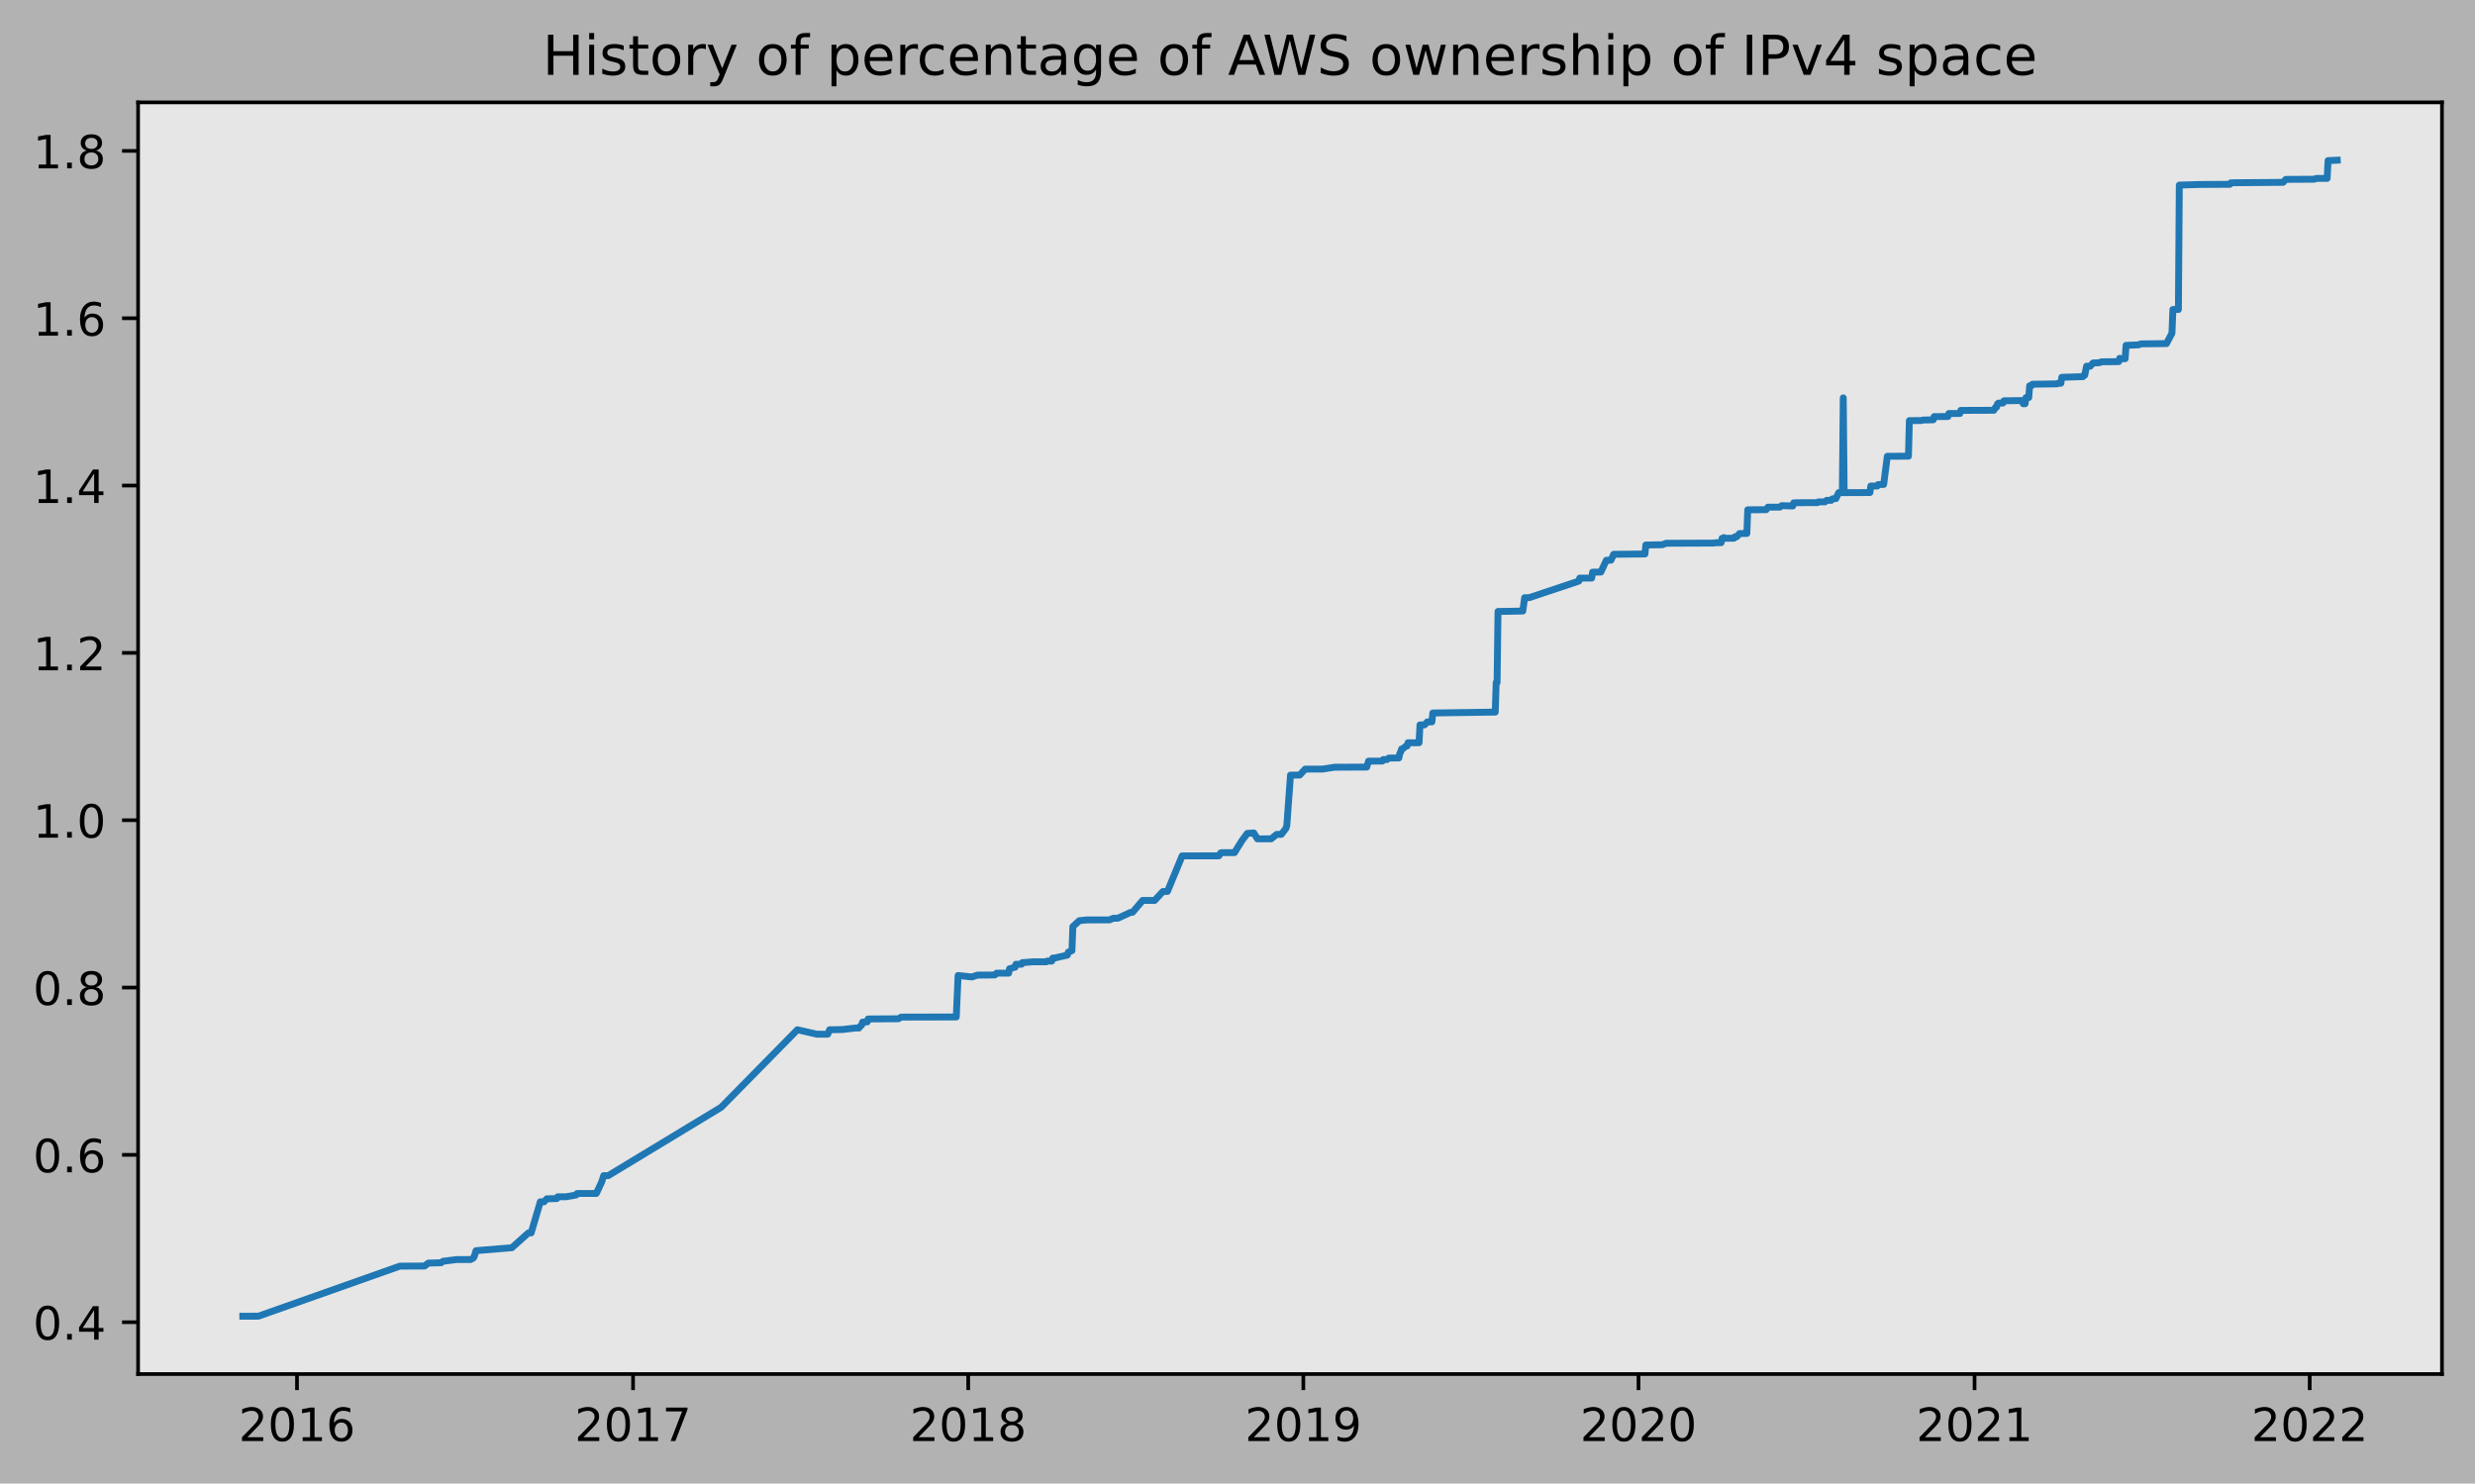
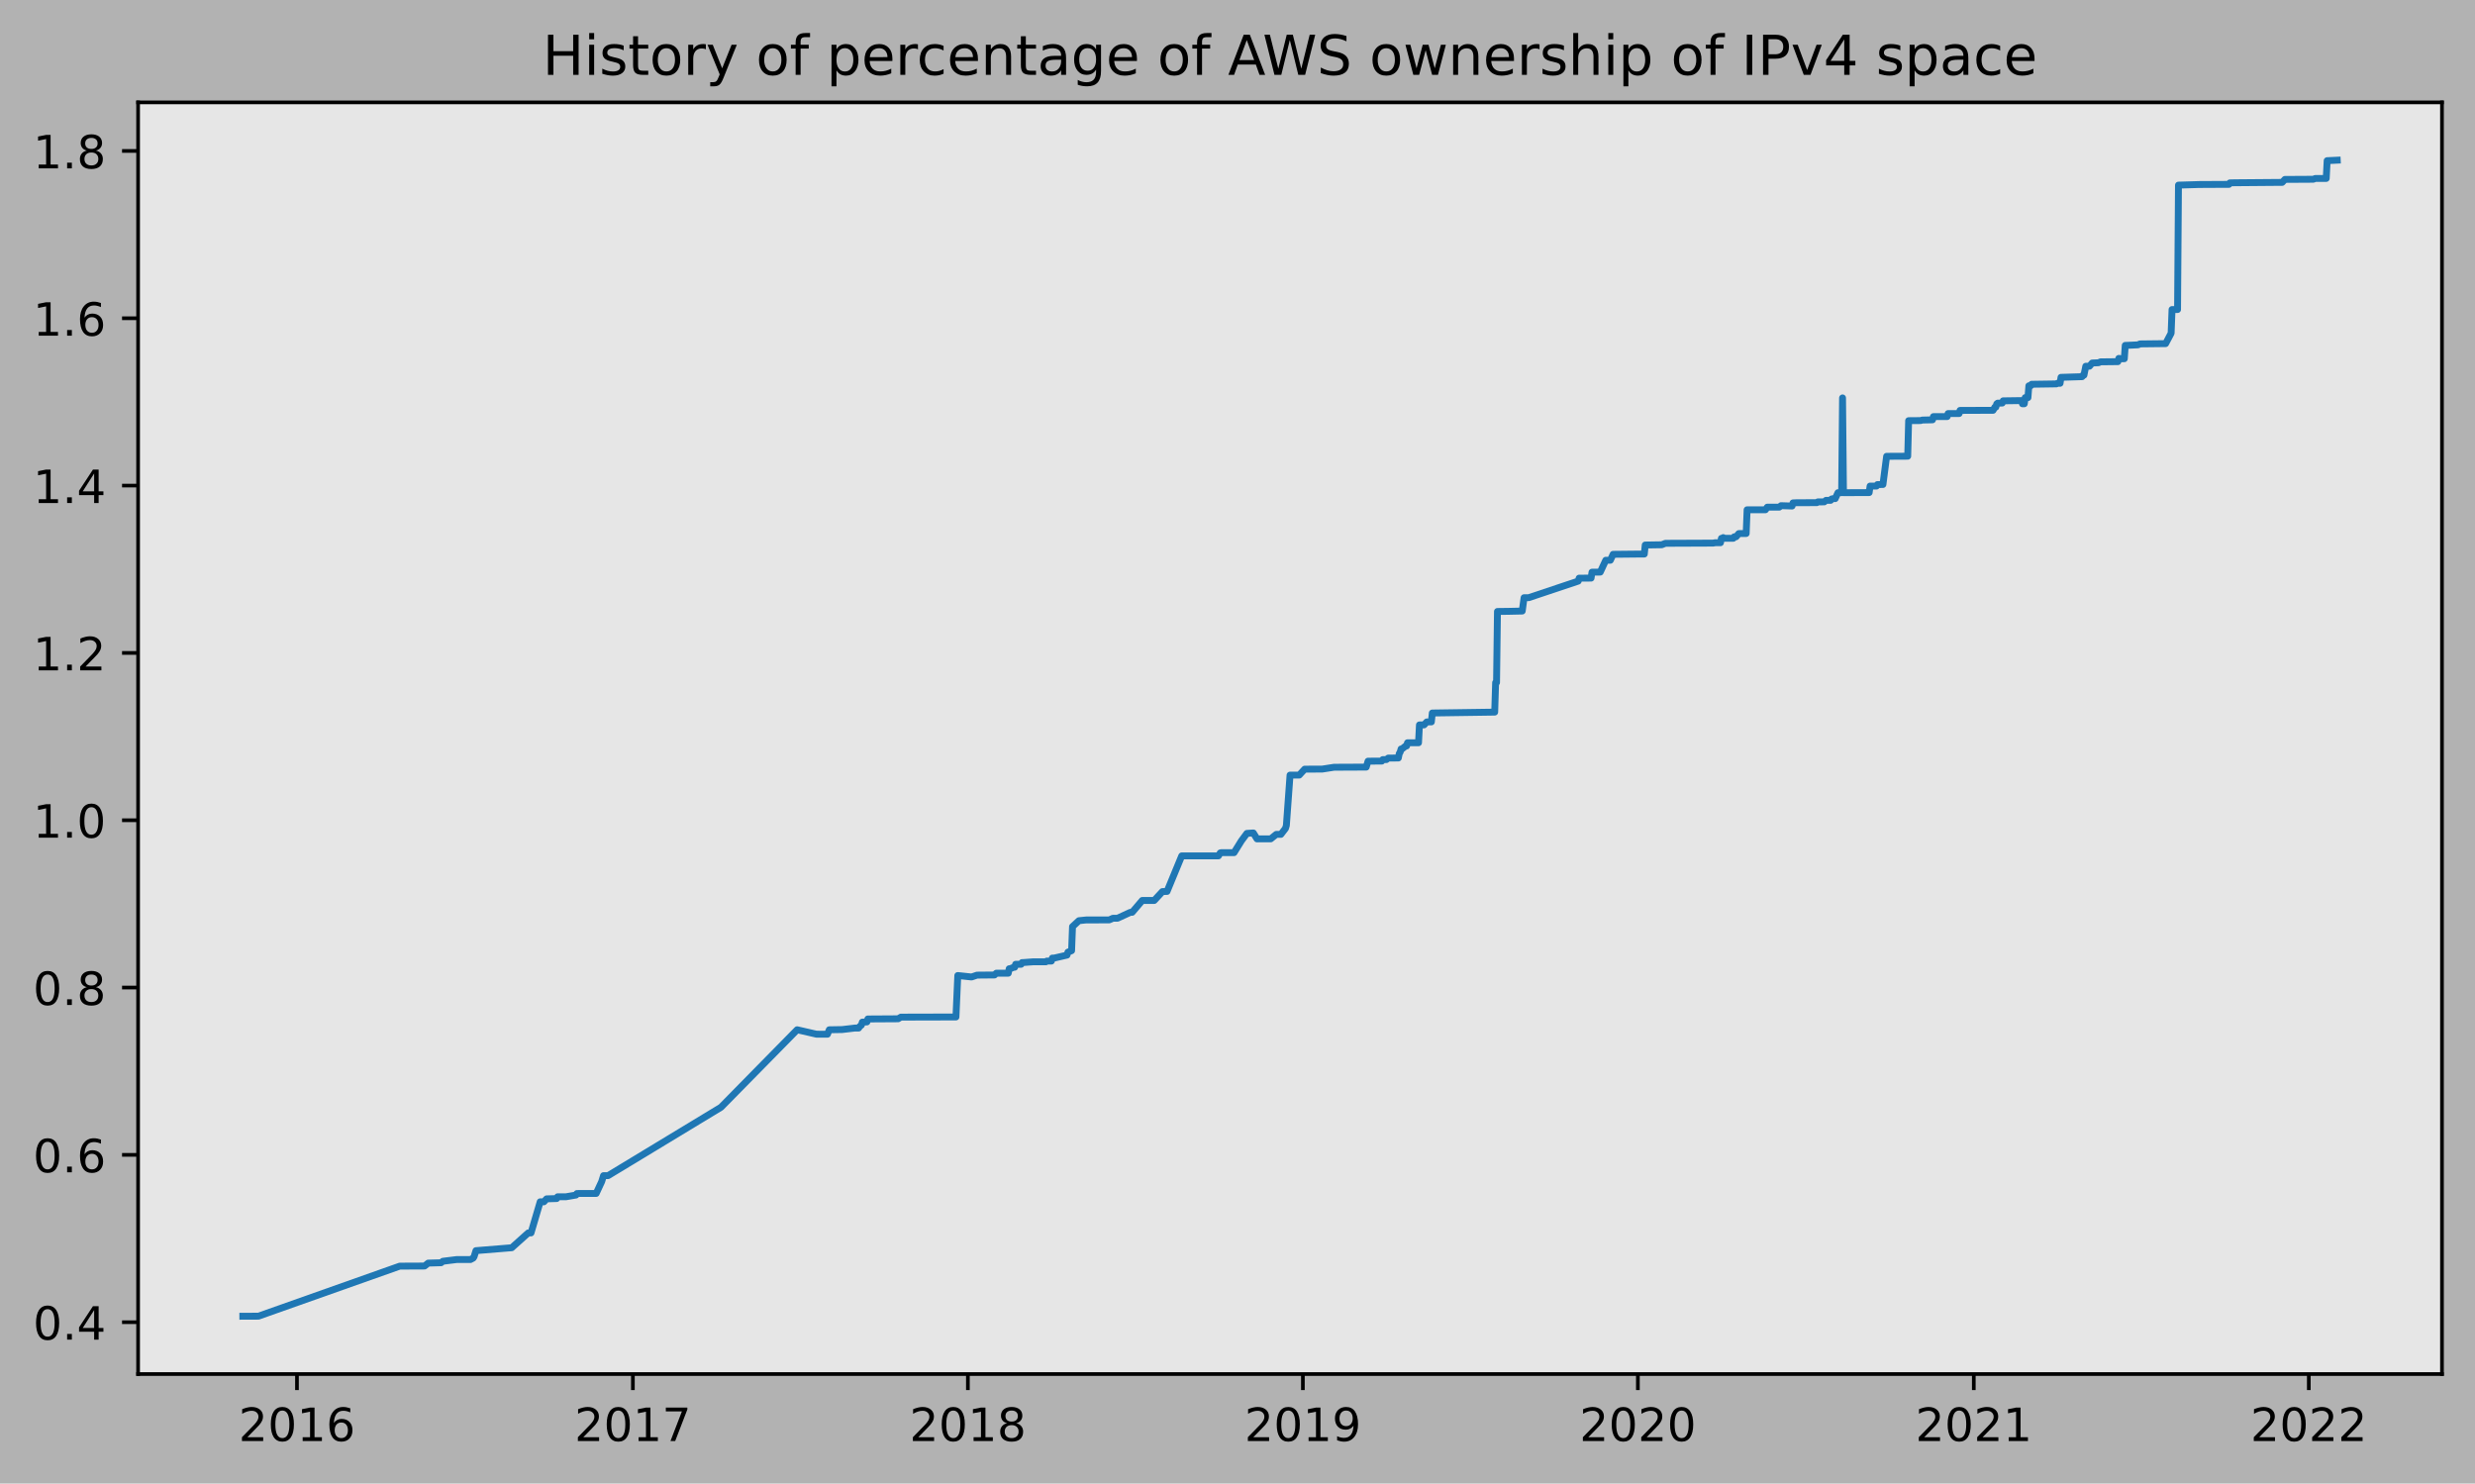
<svg xmlns="http://www.w3.org/2000/svg" xmlns:xlink="http://www.w3.org/1999/xlink" height="323.396pt" version="1.1" viewBox="0 0 539.503 323.396" width="539.503pt">
  <defs>
    <style type="text/css">
*{stroke-linecap:butt;stroke-linejoin:round;}
  </style>
  </defs>
  <g id="figure_1">
    <g id="patch_1">
      <path d="M 0 323.396  L 539.503 323.396  L 539.503 0  L 0 0  z " style="fill:#b2b2b2;" />
    </g>
    <g id="axes_1">
      <g id="patch_2">
        <path d="M 30.103 299.518  L 532.303 299.518  L 532.303 22.318  L 30.103 22.318  z " style="fill:#e6e6e6;" />
      </g>
      <g id="matplotlib.axis_1">
        <g id="xtick_1">
          <g id="line2d_1">
            <defs>
-               <path d="M 0 0  L 0 3.5  " id="m66c216193b" style="stroke:#000000;stroke-width:0.8;" />
-             </defs>
-             <g>
-               <use style="stroke:#000000;stroke-width:0.8;" x="64.739" xlink:href="#m66c216193b" y="299.518" />
+               <path d="M 0 0  L 0 3.5  " id="mc3b7ae9452" style="stroke:#000000;stroke-width:0.8;" />
+             </defs>
+             <g>
+               <use style="stroke:#000000;stroke-width:0.8;" x="64.734" xlink:href="#mc3b7ae9452" y="299.518" />
            </g>
          </g>
          <g id="text_1">
            <defs>
              <path d="M 19.188 8.297  L 53.609 8.297  L 53.609 0  L 7.328 0  L 7.328 8.297  Q 12.938 14.109 22.625 23.891  Q 32.328 33.688 34.812 36.531  Q 39.547 41.844 41.422 45.531  Q 43.312 49.219 43.312 52.781  Q 43.312 58.594 39.234 62.25  Q 35.156 65.922 28.609 65.922  Q 23.969 65.922 18.812 64.312  Q 13.672 62.703 7.812 59.422  L 7.812 69.391  Q 13.766 71.781 18.938 73  Q 24.125 74.219 28.422 74.219  Q 39.75 74.219 46.484 68.547  Q 53.219 62.891 53.219 53.422  Q 53.219 48.922 51.531 44.891  Q 49.859 40.875 45.406 35.406  Q 44.188 33.984 37.641 27.219  Q 31.109 20.453 19.188 8.297  z " id="DejaVuSans-50" />
              <path d="M 31.781 66.406  Q 24.172 66.406 20.328 58.906  Q 16.5 51.422 16.5 36.375  Q 16.5 21.391 20.328 13.891  Q 24.172 6.391 31.781 6.391  Q 39.453 6.391 43.281 13.891  Q 47.125 21.391 47.125 36.375  Q 47.125 51.422 43.281 58.906  Q 39.453 66.406 31.781 66.406  z M 31.781 74.219  Q 44.047 74.219 50.516 64.516  Q 56.984 54.828 56.984 36.375  Q 56.984 17.969 50.516 8.266  Q 44.047 -1.422 31.781 -1.422  Q 19.531 -1.422 13.062 8.266  Q 6.594 17.969 6.594 36.375  Q 6.594 54.828 13.062 64.516  Q 19.531 74.219 31.781 74.219  z " id="DejaVuSans-48" />
              <path d="M 12.406 8.297  L 28.516 8.297  L 28.516 63.922  L 10.984 60.406  L 10.984 69.391  L 28.422 72.906  L 38.281 72.906  L 38.281 8.297  L 54.391 8.297  L 54.391 0  L 12.406 0  z " id="DejaVuSans-49" />
              <path d="M 33.016 40.375  Q 26.375 40.375 22.484 35.828  Q 18.609 31.297 18.609 23.391  Q 18.609 15.531 22.484 10.953  Q 26.375 6.391 33.016 6.391  Q 39.656 6.391 43.531 10.953  Q 47.406 15.531 47.406 23.391  Q 47.406 31.297 43.531 35.828  Q 39.656 40.375 33.016 40.375  z M 52.594 71.297  L 52.594 62.312  Q 48.875 64.062 45.094 64.984  Q 41.312 65.922 37.594 65.922  Q 27.828 65.922 22.672 59.328  Q 17.531 52.734 16.797 39.406  Q 19.672 43.656 24.016 45.922  Q 28.375 48.188 33.594 48.188  Q 44.578 48.188 50.953 41.516  Q 57.328 34.859 57.328 23.391  Q 57.328 12.156 50.688 5.359  Q 44.047 -1.422 33.016 -1.422  Q 20.359 -1.422 13.672 8.266  Q 6.984 17.969 6.984 36.375  Q 6.984 53.656 15.188 63.938  Q 23.391 74.219 37.203 74.219  Q 40.922 74.219 44.703 73.484  Q 48.484 72.75 52.594 71.297  z " id="DejaVuSans-54" />
            </defs>
-             <g transform="translate(52.01433 314.1166)scale(0.1 -0.1)">
+             <g transform="translate(52.00916 314.1166)scale(0.1 -0.1)">
              <use xlink:href="#DejaVuSans-50" />
              <use x="63.623" xlink:href="#DejaVuSans-48" />
              <use x="127.246" xlink:href="#DejaVuSans-49" />
              <use x="190.869" xlink:href="#DejaVuSans-54" />
            </g>
          </g>
        </g>
        <g id="xtick_2">
          <g id="line2d_2">
            <g>
-               <use style="stroke:#000000;stroke-width:0.8;" x="137.995" xlink:href="#m66c216193b" y="299.518" />
+               <use style="stroke:#000000;stroke-width:0.8;" x="137.957" xlink:href="#mc3b7ae9452" y="299.518" />
            </g>
          </g>
          <g id="text_2">
            <defs>
              <path d="M 8.203 72.906  L 55.078 72.906  L 55.078 68.703  L 28.609 0  L 18.312 0  L 43.219 64.594  L 8.203 64.594  z " id="DejaVuSans-55" />
            </defs>
-             <g transform="translate(125.2698 314.1166)scale(0.1 -0.1)">
+             <g transform="translate(125.2325 314.1166)scale(0.1 -0.1)">
              <use xlink:href="#DejaVuSans-50" />
              <use x="63.623" xlink:href="#DejaVuSans-48" />
              <use x="127.246" xlink:href="#DejaVuSans-49" />
              <use x="190.869" xlink:href="#DejaVuSans-55" />
            </g>
          </g>
        </g>
        <g id="xtick_3">
          <g id="line2d_3">
            <g>
-               <use style="stroke:#000000;stroke-width:0.8;" x="211.05" xlink:href="#m66c216193b" y="299.518" />
+               <use style="stroke:#000000;stroke-width:0.8;" x="210.981" xlink:href="#mc3b7ae9452" y="299.518" />
            </g>
          </g>
          <g id="text_3">
            <defs>
              <path d="M 31.781 34.625  Q 24.75 34.625 20.719 30.859  Q 16.703 27.094 16.703 20.516  Q 16.703 13.922 20.719 10.156  Q 24.75 6.391 31.781 6.391  Q 38.812 6.391 42.859 10.172  Q 46.922 13.969 46.922 20.516  Q 46.922 27.094 42.891 30.859  Q 38.875 34.625 31.781 34.625  z M 21.922 38.812  Q 15.578 40.375 12.031 44.719  Q 8.5 49.078 8.5 55.328  Q 8.5 64.062 14.719 69.141  Q 20.953 74.219 31.781 74.219  Q 42.672 74.219 48.875 69.141  Q 55.078 64.062 55.078 55.328  Q 55.078 49.078 51.531 44.719  Q 48 40.375 41.703 38.812  Q 48.828 37.156 52.797 32.312  Q 56.781 27.484 56.781 20.516  Q 56.781 9.906 50.312 4.234  Q 43.844 -1.422 31.781 -1.422  Q 19.734 -1.422 13.25 4.234  Q 6.781 9.906 6.781 20.516  Q 6.781 27.484 10.781 32.312  Q 14.797 37.156 21.922 38.812  z M 18.312 54.391  Q 18.312 48.734 21.844 45.562  Q 25.391 42.391 31.781 42.391  Q 38.141 42.391 41.719 45.562  Q 45.312 48.734 45.312 54.391  Q 45.312 60.062 41.719 63.234  Q 38.141 66.406 31.781 66.406  Q 25.391 66.406 21.844 63.234  Q 18.312 60.062 18.312 54.391  z " id="DejaVuSans-56" />
            </defs>
-             <g transform="translate(198.325 314.1166)scale(0.1 -0.1)">
+             <g transform="translate(198.2558 314.1166)scale(0.1 -0.1)">
              <use xlink:href="#DejaVuSans-50" />
              <use x="63.623" xlink:href="#DejaVuSans-48" />
              <use x="127.246" xlink:href="#DejaVuSans-49" />
              <use x="190.869" xlink:href="#DejaVuSans-56" />
            </g>
          </g>
        </g>
        <g id="xtick_4">
          <g id="line2d_4">
            <g>
-               <use style="stroke:#000000;stroke-width:0.8;" x="284.105" xlink:href="#m66c216193b" y="299.518" />
+               <use style="stroke:#000000;stroke-width:0.8;" x="284.004" xlink:href="#mc3b7ae9452" y="299.518" />
            </g>
          </g>
          <g id="text_4">
            <defs>
              <path d="M 10.984 1.516  L 10.984 10.5  Q 14.703 8.734 18.5 7.812  Q 22.312 6.891 25.984 6.891  Q 35.75 6.891 40.891 13.453  Q 46.047 20.016 46.781 33.406  Q 43.953 29.203 39.594 26.953  Q 35.25 24.703 29.984 24.703  Q 19.047 24.703 12.672 31.312  Q 6.297 37.938 6.297 49.422  Q 6.297 60.641 12.938 67.422  Q 19.578 74.219 30.609 74.219  Q 43.266 74.219 49.922 64.516  Q 56.594 54.828 56.594 36.375  Q 56.594 19.141 48.406 8.859  Q 40.234 -1.422 26.422 -1.422  Q 22.703 -1.422 18.891 -0.688  Q 15.094 0.047 10.984 1.516  z M 30.609 32.422  Q 37.25 32.422 41.125 36.953  Q 45.016 41.5 45.016 49.422  Q 45.016 57.281 41.125 61.844  Q 37.25 66.406 30.609 66.406  Q 23.969 66.406 20.094 61.844  Q 16.219 57.281 16.219 49.422  Q 16.219 41.5 20.094 36.953  Q 23.969 32.422 30.609 32.422  z " id="DejaVuSans-57" />
            </defs>
-             <g transform="translate(271.3803 314.1166)scale(0.1 -0.1)">
+             <g transform="translate(271.279 314.1166)scale(0.1 -0.1)">
              <use xlink:href="#DejaVuSans-50" />
              <use x="63.623" xlink:href="#DejaVuSans-48" />
              <use x="127.246" xlink:href="#DejaVuSans-49" />
              <use x="190.869" xlink:href="#DejaVuSans-57" />
            </g>
          </g>
        </g>
        <g id="xtick_5">
          <g id="line2d_5">
            <g>
-               <use style="stroke:#000000;stroke-width:0.8;" x="357.161" xlink:href="#m66c216193b" y="299.518" />
+               <use style="stroke:#000000;stroke-width:0.8;" x="357.027" xlink:href="#mc3b7ae9452" y="299.518" />
            </g>
          </g>
          <g id="text_5">
-             <g transform="translate(344.4356 314.1166)scale(0.1 -0.1)">
+             <g transform="translate(344.3023 314.1166)scale(0.1 -0.1)">
              <use xlink:href="#DejaVuSans-50" />
              <use x="63.623" xlink:href="#DejaVuSans-48" />
              <use x="127.246" xlink:href="#DejaVuSans-50" />
              <use x="190.869" xlink:href="#DejaVuSans-48" />
            </g>
          </g>
        </g>
        <g id="xtick_6">
          <g id="line2d_6">
            <g>
-               <use style="stroke:#000000;stroke-width:0.8;" x="430.416" xlink:href="#m66c216193b" y="299.518" />
+               <use style="stroke:#000000;stroke-width:0.8;" x="430.251" xlink:href="#mc3b7ae9452" y="299.518" />
            </g>
          </g>
          <g id="text_6">
-             <g transform="translate(417.691 314.1166)scale(0.1 -0.1)">
+             <g transform="translate(417.5256 314.1166)scale(0.1 -0.1)">
              <use xlink:href="#DejaVuSans-50" />
              <use x="63.623" xlink:href="#DejaVuSans-48" />
              <use x="127.246" xlink:href="#DejaVuSans-50" />
              <use x="190.869" xlink:href="#DejaVuSans-49" />
            </g>
          </g>
        </g>
        <g id="xtick_7">
          <g id="line2d_7">
            <g>
-               <use style="stroke:#000000;stroke-width:0.8;" x="503.471" xlink:href="#m66c216193b" y="299.518" />
+               <use style="stroke:#000000;stroke-width:0.8;" x="503.274" xlink:href="#mc3b7ae9452" y="299.518" />
            </g>
          </g>
          <g id="text_7">
-             <g transform="translate(490.7463 314.1166)scale(0.1 -0.1)">
+             <g transform="translate(490.5489 314.1166)scale(0.1 -0.1)">
              <use xlink:href="#DejaVuSans-50" />
              <use x="63.623" xlink:href="#DejaVuSans-48" />
              <use x="127.246" xlink:href="#DejaVuSans-50" />
              <use x="190.869" xlink:href="#DejaVuSans-50" />
            </g>
          </g>
        </g>
      </g>
      <g id="matplotlib.axis_2">
        <g id="ytick_1">
          <g id="line2d_8">
            <defs>
-               <path d="M 0 0  L -3.5 0  " id="mbc44aa0310" style="stroke:#000000;stroke-width:0.8;" />
-             </defs>
-             <g>
-               <use style="stroke:#000000;stroke-width:0.8;" x="30.103" xlink:href="#mbc44aa0310" y="288.216" />
+               <path d="M 0 0  L -3.5 0  " id="m6229fcfd93" style="stroke:#000000;stroke-width:0.8;" />
+             </defs>
+             <g>
+               <use style="stroke:#000000;stroke-width:0.8;" x="30.103" xlink:href="#m6229fcfd93" y="288.216" />
            </g>
          </g>
          <g id="text_8">
            <defs>
              <path d="M 10.688 12.406  L 21 12.406  L 21 0  L 10.688 0  z " id="DejaVuSans-46" />
              <path d="M 37.797 64.312  L 12.891 25.391  L 37.797 25.391  z M 35.203 72.906  L 47.609 72.906  L 47.609 25.391  L 58.016 25.391  L 58.016 17.188  L 47.609 17.188  L 47.609 0  L 37.797 0  L 37.797 17.188  L 4.891 17.188  L 4.891 26.703  z " id="DejaVuSans-52" />
            </defs>
-             <g transform="translate(7.2 292.0154)scale(0.1 -0.1)">
+             <g transform="translate(7.2 292.0153)scale(0.1 -0.1)">
              <use xlink:href="#DejaVuSans-48" />
              <use x="63.623" xlink:href="#DejaVuSans-46" />
              <use x="95.41" xlink:href="#DejaVuSans-52" />
            </g>
          </g>
        </g>
        <g id="ytick_2">
          <g id="line2d_9">
            <g>
-               <use style="stroke:#000000;stroke-width:0.8;" x="30.103" xlink:href="#mbc44aa0310" y="251.742" />
+               <use style="stroke:#000000;stroke-width:0.8;" x="30.103" xlink:href="#m6229fcfd93" y="251.743" />
            </g>
          </g>
          <g id="text_9">
-             <g transform="translate(7.2 255.5408)scale(0.1 -0.1)">
+             <g transform="translate(7.2 255.5421)scale(0.1 -0.1)">
              <use xlink:href="#DejaVuSans-48" />
              <use x="63.623" xlink:href="#DejaVuSans-46" />
              <use x="95.41" xlink:href="#DejaVuSans-54" />
            </g>
          </g>
        </g>
        <g id="ytick_3">
          <g id="line2d_10">
            <g>
-               <use style="stroke:#000000;stroke-width:0.8;" x="30.103" xlink:href="#mbc44aa0310" y="215.267" />
+               <use style="stroke:#000000;stroke-width:0.8;" x="30.103" xlink:href="#m6229fcfd93" y="215.27" />
            </g>
          </g>
          <g id="text_10">
-             <g transform="translate(7.2 219.0663)scale(0.1 -0.1)">
+             <g transform="translate(7.2 219.0688)scale(0.1 -0.1)">
              <use xlink:href="#DejaVuSans-48" />
              <use x="63.623" xlink:href="#DejaVuSans-46" />
              <use x="95.41" xlink:href="#DejaVuSans-56" />
            </g>
          </g>
        </g>
        <g id="ytick_4">
          <g id="line2d_11">
            <g>
-               <use style="stroke:#000000;stroke-width:0.8;" x="30.103" xlink:href="#mbc44aa0310" y="178.792" />
+               <use style="stroke:#000000;stroke-width:0.8;" x="30.103" xlink:href="#m6229fcfd93" y="178.796" />
            </g>
          </g>
          <g id="text_11">
-             <g transform="translate(7.2 182.5917)scale(0.1 -0.1)">
+             <g transform="translate(7.2 182.5955)scale(0.1 -0.1)">
              <use xlink:href="#DejaVuSans-49" />
              <use x="63.623" xlink:href="#DejaVuSans-46" />
              <use x="95.41" xlink:href="#DejaVuSans-48" />
            </g>
          </g>
        </g>
        <g id="ytick_5">
          <g id="line2d_12">
            <g>
-               <use style="stroke:#000000;stroke-width:0.8;" x="30.103" xlink:href="#mbc44aa0310" y="142.318" />
+               <use style="stroke:#000000;stroke-width:0.8;" x="30.103" xlink:href="#m6229fcfd93" y="142.323" />
            </g>
          </g>
          <g id="text_12">
-             <g transform="translate(7.2 146.1171)scale(0.1 -0.1)">
+             <g transform="translate(7.2 146.1222)scale(0.1 -0.1)">
              <use xlink:href="#DejaVuSans-49" />
              <use x="63.623" xlink:href="#DejaVuSans-46" />
              <use x="95.41" xlink:href="#DejaVuSans-50" />
            </g>
          </g>
        </g>
        <g id="ytick_6">
          <g id="line2d_13">
            <g>
-               <use style="stroke:#000000;stroke-width:0.8;" x="30.103" xlink:href="#mbc44aa0310" y="105.843" />
+               <use style="stroke:#000000;stroke-width:0.8;" x="30.103" xlink:href="#m6229fcfd93" y="105.85" />
            </g>
          </g>
          <g id="text_13">
-             <g transform="translate(7.2 109.6425)scale(0.1 -0.1)">
+             <g transform="translate(7.2 109.6489)scale(0.1 -0.1)">
              <use xlink:href="#DejaVuSans-49" />
              <use x="63.623" xlink:href="#DejaVuSans-46" />
              <use x="95.41" xlink:href="#DejaVuSans-52" />
            </g>
          </g>
        </g>
        <g id="ytick_7">
          <g id="line2d_14">
            <g>
-               <use style="stroke:#000000;stroke-width:0.8;" x="30.103" xlink:href="#mbc44aa0310" y="69.369" />
+               <use style="stroke:#000000;stroke-width:0.8;" x="30.103" xlink:href="#m6229fcfd93" y="69.376" />
            </g>
          </g>
          <g id="text_14">
-             <g transform="translate(7.2 73.16797)scale(0.1 -0.1)">
+             <g transform="translate(7.2 73.17559)scale(0.1 -0.1)">
              <use xlink:href="#DejaVuSans-49" />
              <use x="63.623" xlink:href="#DejaVuSans-46" />
              <use x="95.41" xlink:href="#DejaVuSans-54" />
            </g>
          </g>
        </g>
        <g id="ytick_8">
          <g id="line2d_15">
            <g>
-               <use style="stroke:#000000;stroke-width:0.8;" x="30.103" xlink:href="#mbc44aa0310" y="32.894" />
+               <use style="stroke:#000000;stroke-width:0.8;" x="30.103" xlink:href="#m6229fcfd93" y="32.903" />
            </g>
          </g>
          <g id="text_15">
-             <g transform="translate(7.2 36.6934)scale(0.1 -0.1)">
+             <g transform="translate(7.2 36.7023)scale(0.1 -0.1)">
              <use xlink:href="#DejaVuSans-49" />
              <use x="63.623" xlink:href="#DejaVuSans-46" />
              <use x="95.41" xlink:href="#DejaVuSans-56" />
            </g>
          </g>
        </g>
      </g>
      <g id="line2d_16">
-         <path clip-path="url(#pf46c12e88c)" d="M 52.93 286.918  L 56.333 286.904  L 87.156 275.995  L 92.56 275.971  L 93.361 275.335  L 96.163 275.255  L 96.563 274.933  L 99.566 274.559  L 102.568 274.561  L 103.168 274.238  L 103.369 273.915  L 103.769 272.619  L 111.575 271.984  L 115.177 268.755  L 115.778 268.752  L 117.779 261.973  L 118.58 261.973  L 119.181 261.327  L 121.382 261.263  L 121.582 260.877  L 123.384 260.877  L 125.585 260.497  L 125.786 260.174  L 126.186 260.159  L 129.989 260.148  L 131.19 257.565  L 131.59 256.274  L 132.591 256.264  L 157.209 241.362  L 173.822 224.467  L 178.025 225.432  L 180.427 225.439  L 180.827 224.47  L 183.629 224.422  L 186.431 224.092  L 187.232 224.092  L 187.432 223.77  L 187.832 223.447  L 188.033 222.801  L 189.033 222.761  L 189.234 222.115  L 195.839 222.073  L 196.439 221.71  L 208.448 221.68  L 208.848 212.641  L 211.851 212.964  L 213.052 212.559  L 216.854 212.524  L 217.255 212.135  L 219.857 212.136  L 220.057 211.168  L 220.257 211.165  L 221.058 210.84  L 221.258 210.84  L 221.458 210.194  L 222.659 210.193  L 222.859 209.823  L 223.059 209.821  L 225.261 209.656  L 228.063 209.655  L 228.263 209.494  L 229.264 209.492  L 229.464 208.847  L 229.864 208.842  L 232.666 208.196  L 232.867 207.55  L 233.667 207.227  L 233.867 201.981  L 235.268 200.69  L 236.87 200.528  L 241.873 200.522  L 242.674 200.159  L 243.675 200.159  L 246.477 198.868  L 246.877 198.864  L 249.079 196.28  L 251.681 196.284  L 253.482 194.341  L 254.483 194.315  L 257.685 186.564  L 265.691 186.56  L 266.092 185.914  L 266.292 185.864  L 269.094 185.86  L 270.695 183.277  L 271.896 181.663  L 273.297 181.566  L 274.098 182.858  L 277.1 182.846  L 278.301 181.878  L 279.302 181.876  L 280.302 180.585  L 280.503 179.934  L 281.303 168.958  L 283.305 168.953  L 284.506 167.657  L 288.309 167.645  L 290.91 167.242  L 297.916 167.209  L 298.316 165.917  L 301.318 165.902  L 301.518 165.579  L 302.319 165.568  L 302.719 165.245  L 304.921 165.228  L 305.121 164.259  L 305.321 163.936  L 305.522 163.255  L 305.722 163.254  L 306.522 162.608  L 306.722 162.608  L 306.923 161.909  L 309.324 161.905  L 309.525 158.016  L 310.525 158.01  L 311.126 157.362  L 312.127 157.357  L 312.327 155.418  L 325.937 155.223  L 326.137 148.782  L 326.337 148.781  L 326.537 133.286  L 328.939 133.256  L 331.942 133.191  L 332.342 130.285  L 333.343 130.279  L 344.151 126.667  L 344.351 126.022  L 346.953 126.012  L 347.153 124.72  L 348.954 124.703  L 350.155 122.12  L 351.156 122.119  L 351.757 120.827  L 357.361 120.77  L 358.562 120.765  L 358.762 118.799  L 362.365 118.743  L 363.165 118.425  L 373.573 118.382  L 373.973 118.302  L 375.174 118.297  L 375.374 117.348  L 375.575 117.348  L 375.775 117.179  L 375.975 117.338  L 377.976 117.325  L 378.177 117.004  L 378.577 117.002  L 379.177 116.305  L 380.778 116.288  L 380.979 111.12  L 384.982 111.111  L 385.382 110.547  L 387.984 110.544  L 388.384 110.221  L 390.786 110.297  L 390.986 109.616  L 391.787 109.582  L 396.19 109.561  L 396.39 109.399  L 397.791 109.394  L 398.192 109.062  L 399.192 109.058  L 399.393 108.766  L 399.793 108.685  L 400.193 108.685  L 400.794 107.394  L 401.594 107.393  L 401.794 86.731  L 401.995 107.392  L 407.599 107.368  L 407.799 105.948  L 409.2 105.947  L 409.4 105.623  L 410.601 105.606  L 411.402 99.462  L 416.005 99.439  L 416.205 91.691  L 418.807 91.668  L 419.208 91.554  L 421.409 91.507  L 421.609 90.81  L 424.612 90.798  L 424.812 90.141  L 427.214 90.137  L 427.414 89.459  L 434.619 89.429  L 435.02 88.738  L 435.22 88.738  L 435.42 88.036  L 435.62 87.872  L 436.621 87.853  L 436.821 87.369  L 440.824 87.314  L 441.024 88.01  L 441.424 88.008  L 441.625 86.668  L 442.225 86.668  L 442.425 84.086  L 442.825 84.083  L 443.026 83.756  L 448.43 83.677  L 448.63 83.548  L 449.23 83.547  L 449.43 82.244  L 454.034 82.102  L 454.234 81.778  L 454.434 81.776  L 454.835 79.829  L 455.635 79.82  L 456.236 79.123  L 457.637 79.061  L 458.037 78.869  L 461.84 78.827  L 462.04 78.115  L 462.64 78.194  L 463.241 78.189  L 463.441 75.282  L 464.041 75.264  L 466.243 75.161  L 466.643 74.959  L 472.248 74.895  L 473.449 72.63  L 473.649 67.464  L 474.85 67.463  L 475.05 40.344  L 478.653 40.24  L 479.453 40.213  L 485.057 40.182  L 486.058 40.181  L 486.258 39.858  L 487.259 39.831  L 497.066 39.752  L 497.667 39.748  L 498.267 39.102  L 504.472 39.067  L 504.872 38.895  L 507.274 38.887  L 507.474 35.013  L 509.476 34.918  L 509.476 34.918  " style="fill:none;stroke:#1f77b4;stroke-linecap:square;stroke-width:1.5;" />
+         <path clip-path="url(#p4b7bdc7af1)" d="M 52.93 286.918  L 56.331 286.904  L 87.141 275.995  L 92.543 275.971  L 93.343 275.336  L 96.144 275.255  L 96.544 274.933  L 99.545 274.559  L 102.546 274.561  L 103.146 274.239  L 103.346 273.916  L 103.747 272.62  L 111.549 271.985  L 115.15 268.755  L 115.75 268.753  L 117.751 261.973  L 118.551 261.973  L 119.151 261.328  L 121.352 261.263  L 121.552 260.877  L 123.353 260.877  L 125.554 260.498  L 125.754 260.175  L 126.154 260.16  L 129.955 260.149  L 131.155 257.566  L 131.555 256.275  L 132.556 256.265  L 157.164 241.363  L 173.769 224.469  L 177.97 225.434  L 180.371 225.441  L 180.771 224.472  L 183.572 224.424  L 186.373 224.095  L 187.173 224.095  L 187.373 223.772  L 187.773 223.449  L 187.973 222.803  L 188.974 222.763  L 189.174 222.117  L 195.776 222.076  L 196.376 221.713  L 208.38 221.682  L 208.78 212.644  L 211.781 212.966  L 212.981 212.562  L 216.783 212.526  L 217.183 212.138  L 219.784 212.139  L 219.984 211.17  L 220.184 211.168  L 220.984 210.843  L 221.184 210.842  L 221.384 210.197  L 222.584 210.196  L 222.785 209.826  L 222.985 209.824  L 225.185 209.659  L 227.986 209.658  L 228.186 209.496  L 229.187 209.495  L 229.387 208.849  L 229.787 208.844  L 232.588 208.198  L 232.788 207.553  L 233.588 207.23  L 233.788 201.984  L 235.188 200.693  L 236.789 200.531  L 241.791 200.525  L 242.591 200.162  L 243.591 200.162  L 246.392 198.871  L 246.792 198.867  L 248.993 196.283  L 251.594 196.287  L 253.394 194.345  L 254.395 194.318  L 257.596 186.568  L 265.598 186.563  L 265.998 185.918  L 266.198 185.867  L 268.999 185.864  L 270.6 183.281  L 271.8 181.667  L 273.201 181.57  L 274.001 182.861  L 277.002 182.85  L 278.202 181.881  L 279.202 181.88  L 280.203 180.589  L 280.403 179.938  L 281.203 168.962  L 283.204 168.957  L 284.404 167.661  L 288.205 167.65  L 290.806 167.246  L 297.808 167.213  L 298.209 165.921  L 301.209 165.906  L 301.41 165.584  L 302.21 165.572  L 302.61 165.249  L 304.811 165.232  L 305.011 164.263  L 305.211 163.941  L 305.411 163.26  L 305.611 163.258  L 306.411 162.613  L 306.611 162.613  L 306.811 161.913  L 309.212 161.909  L 309.412 158.02  L 310.412 158.014  L 311.013 157.367  L 312.013 157.362  L 312.213 155.422  L 325.817 155.228  L 326.017 148.787  L 326.217 148.786  L 326.418 133.291  L 328.818 133.262  L 331.819 133.196  L 332.219 130.291  L 333.22 130.284  L 344.023 126.673  L 344.223 126.027  L 346.824 126.017  L 347.024 124.726  L 348.825 124.708  L 350.025 122.126  L 351.025 122.124  L 351.626 120.833  L 357.227 120.775  L 358.428 120.77  L 358.628 118.805  L 362.229 118.749  L 363.029 118.431  L 373.433 118.388  L 373.833 118.308  L 375.033 118.303  L 375.233 117.354  L 375.433 117.354  L 375.633 117.185  L 375.833 117.344  L 377.834 117.331  L 378.034 117.01  L 378.434 117.008  L 379.034 116.311  L 380.635 116.294  L 380.835 111.126  L 384.836 111.118  L 385.236 110.553  L 387.837 110.55  L 388.237 110.227  L 390.638 110.304  L 390.838 109.623  L 391.638 109.588  L 396.04 109.567  L 396.24 109.406  L 397.64 109.4  L 398.04 109.068  L 399.041 109.064  L 399.241 108.772  L 399.641 108.691  L 400.041 108.691  L 400.641 107.4  L 401.441 107.4  L 401.641 86.738  L 401.842 107.398  L 407.443 107.374  L 407.643 105.954  L 409.044 105.954  L 409.244 105.63  L 410.444 105.612  L 411.245 99.468  L 415.846 99.445  L 416.046 91.698  L 418.647 91.675  L 419.047 91.56  L 421.248 91.513  L 421.448 90.817  L 424.449 90.805  L 424.649 90.148  L 427.05 90.144  L 427.25 89.466  L 434.452 89.436  L 434.852 88.745  L 435.052 88.745  L 435.252 88.043  L 435.452 87.879  L 436.453 87.86  L 436.653 87.376  L 440.654 87.321  L 440.854 88.017  L 441.254 88.014  L 441.454 86.675  L 442.054 86.675  L 442.254 84.093  L 442.655 84.09  L 442.855 83.763  L 448.256 83.684  L 448.456 83.555  L 449.057 83.554  L 449.257 82.252  L 453.858 82.109  L 454.058 81.785  L 454.258 81.783  L 454.658 79.836  L 455.459 79.827  L 456.059 79.131  L 457.459 79.068  L 457.859 78.876  L 461.661 78.834  L 461.861 78.123  L 462.461 78.201  L 463.061 78.196  L 463.261 75.29  L 463.861 75.272  L 466.062 75.168  L 466.462 74.967  L 472.064 74.902  L 473.264 72.637  L 473.464 67.472  L 474.665 67.471  L 474.865 40.353  L 478.466 40.249  L 479.266 40.221  L 484.868 40.191  L 485.868 40.189  L 486.068 39.866  L 487.069 39.84  L 496.872 39.76  L 497.472 39.756  L 498.072 39.111  L 504.274 39.075  L 504.674 38.904  L 507.075 38.896  L 507.275 35.022  L 509.476 34.918  L 509.476 34.918  " style="fill:none;stroke:#1f77b4;stroke-linecap:square;stroke-width:1.5;" />
      </g>
      <g id="patch_3">
        <path d="M 30.103 299.518  L 30.103 22.318  " style="fill:none;stroke:#000000;stroke-linecap:square;stroke-linejoin:miter;stroke-width:0.8;" />
      </g>
      <g id="patch_4">
        <path d="M 532.303 299.518  L 532.303 22.318  " style="fill:none;stroke:#000000;stroke-linecap:square;stroke-linejoin:miter;stroke-width:0.8;" />
      </g>
      <g id="patch_5">
        <path d="M 30.103 299.518  L 532.303 299.518  " style="fill:none;stroke:#000000;stroke-linecap:square;stroke-linejoin:miter;stroke-width:0.8;" />
      </g>
      <g id="patch_6">
        <path d="M 30.103 22.318  L 532.303 22.318  " style="fill:none;stroke:#000000;stroke-linecap:square;stroke-linejoin:miter;stroke-width:0.8;" />
      </g>
      <g id="text_16">
        <defs>
          <path d="M 9.812 72.906  L 19.672 72.906  L 19.672 43.016  L 55.516 43.016  L 55.516 72.906  L 65.375 72.906  L 65.375 0  L 55.516 0  L 55.516 34.719  L 19.672 34.719  L 19.672 0  L 9.812 0  z " id="DejaVuSans-72" />
          <path d="M 9.422 54.688  L 18.406 54.688  L 18.406 0  L 9.422 0  z M 9.422 75.984  L 18.406 75.984  L 18.406 64.594  L 9.422 64.594  z " id="DejaVuSans-105" />
          <path d="M 44.281 53.078  L 44.281 44.578  Q 40.484 46.531 36.375 47.5  Q 32.281 48.484 27.875 48.484  Q 21.188 48.484 17.844 46.438  Q 14.5 44.391 14.5 40.281  Q 14.5 37.156 16.891 35.375  Q 19.281 33.594 26.516 31.984  L 29.594 31.297  Q 39.156 29.25 43.188 25.516  Q 47.219 21.781 47.219 15.094  Q 47.219 7.469 41.188 3.016  Q 35.156 -1.422 24.609 -1.422  Q 20.219 -1.422 15.453 -0.562  Q 10.688 0.297 5.422 2  L 5.422 11.281  Q 10.406 8.688 15.234 7.391  Q 20.062 6.109 24.812 6.109  Q 31.156 6.109 34.562 8.281  Q 37.984 10.453 37.984 14.406  Q 37.984 18.062 35.516 20.016  Q 33.062 21.969 24.703 23.781  L 21.578 24.516  Q 13.234 26.266 9.516 29.906  Q 5.812 33.547 5.812 39.891  Q 5.812 47.609 11.281 51.797  Q 16.75 56 26.812 56  Q 31.781 56 36.172 55.266  Q 40.578 54.547 44.281 53.078  z " id="DejaVuSans-115" />
          <path d="M 18.312 70.219  L 18.312 54.688  L 36.812 54.688  L 36.812 47.703  L 18.312 47.703  L 18.312 18.016  Q 18.312 11.328 20.141 9.422  Q 21.969 7.516 27.594 7.516  L 36.812 7.516  L 36.812 0  L 27.594 0  Q 17.188 0 13.234 3.875  Q 9.281 7.766 9.281 18.016  L 9.281 47.703  L 2.688 47.703  L 2.688 54.688  L 9.281 54.688  L 9.281 70.219  z " id="DejaVuSans-116" />
          <path d="M 30.609 48.391  Q 23.391 48.391 19.188 42.75  Q 14.984 37.109 14.984 27.297  Q 14.984 17.484 19.156 11.844  Q 23.344 6.203 30.609 6.203  Q 37.797 6.203 41.984 11.859  Q 46.188 17.531 46.188 27.297  Q 46.188 37.016 41.984 42.703  Q 37.797 48.391 30.609 48.391  z M 30.609 56  Q 42.328 56 49.016 48.375  Q 55.719 40.766 55.719 27.297  Q 55.719 13.875 49.016 6.219  Q 42.328 -1.422 30.609 -1.422  Q 18.844 -1.422 12.172 6.219  Q 5.516 13.875 5.516 27.297  Q 5.516 40.766 12.172 48.375  Q 18.844 56 30.609 56  z " id="DejaVuSans-111" />
          <path d="M 41.109 46.297  Q 39.594 47.172 37.812 47.578  Q 36.031 48 33.891 48  Q 26.266 48 22.188 43.047  Q 18.109 38.094 18.109 28.812  L 18.109 0  L 9.078 0  L 9.078 54.688  L 18.109 54.688  L 18.109 46.188  Q 20.953 51.172 25.484 53.578  Q 30.031 56 36.531 56  Q 37.453 56 38.578 55.875  Q 39.703 55.766 41.062 55.516  z " id="DejaVuSans-114" />
          <path d="M 32.172 -5.078  Q 28.375 -14.844 24.75 -17.812  Q 21.141 -20.797 15.094 -20.797  L 7.906 -20.797  L 7.906 -13.281  L 13.188 -13.281  Q 16.891 -13.281 18.938 -11.516  Q 21 -9.766 23.484 -3.219  L 25.094 0.875  L 2.984 54.688  L 12.5 54.688  L 29.594 11.922  L 46.688 54.688  L 56.203 54.688  z " id="DejaVuSans-121" />
          <path id="DejaVuSans-32" />
          <path d="M 37.109 75.984  L 37.109 68.5  L 28.516 68.5  Q 23.688 68.5 21.797 66.547  Q 19.922 64.594 19.922 59.516  L 19.922 54.688  L 34.719 54.688  L 34.719 47.703  L 19.922 47.703  L 19.922 0  L 10.891 0  L 10.891 47.703  L 2.297 47.703  L 2.297 54.688  L 10.891 54.688  L 10.891 58.5  Q 10.891 67.625 15.141 71.797  Q 19.391 75.984 28.609 75.984  z " id="DejaVuSans-102" />
          <path d="M 18.109 8.203  L 18.109 -20.797  L 9.078 -20.797  L 9.078 54.688  L 18.109 54.688  L 18.109 46.391  Q 20.953 51.266 25.266 53.625  Q 29.594 56 35.594 56  Q 45.562 56 51.781 48.094  Q 58.016 40.188 58.016 27.297  Q 58.016 14.406 51.781 6.484  Q 45.562 -1.422 35.594 -1.422  Q 29.594 -1.422 25.266 0.953  Q 20.953 3.328 18.109 8.203  z M 48.688 27.297  Q 48.688 37.203 44.609 42.844  Q 40.531 48.484 33.406 48.484  Q 26.266 48.484 22.188 42.844  Q 18.109 37.203 18.109 27.297  Q 18.109 17.391 22.188 11.75  Q 26.266 6.109 33.406 6.109  Q 40.531 6.109 44.609 11.75  Q 48.688 17.391 48.688 27.297  z " id="DejaVuSans-112" />
          <path d="M 56.203 29.594  L 56.203 25.203  L 14.891 25.203  Q 15.484 15.922 20.484 11.062  Q 25.484 6.203 34.422 6.203  Q 39.594 6.203 44.453 7.469  Q 49.312 8.734 54.109 11.281  L 54.109 2.781  Q 49.266 0.734 44.188 -0.344  Q 39.109 -1.422 33.891 -1.422  Q 20.797 -1.422 13.156 6.188  Q 5.516 13.812 5.516 26.812  Q 5.516 40.234 12.766 48.109  Q 20.016 56 32.328 56  Q 43.359 56 49.781 48.891  Q 56.203 41.797 56.203 29.594  z M 47.219 32.234  Q 47.125 39.594 43.094 43.984  Q 39.062 48.391 32.422 48.391  Q 24.906 48.391 20.391 44.141  Q 15.875 39.891 15.188 32.172  z " id="DejaVuSans-101" />
          <path d="M 48.781 52.594  L 48.781 44.188  Q 44.969 46.297 41.141 47.344  Q 37.312 48.391 33.406 48.391  Q 24.656 48.391 19.812 42.844  Q 14.984 37.312 14.984 27.297  Q 14.984 17.281 19.812 11.734  Q 24.656 6.203 33.406 6.203  Q 37.312 6.203 41.141 7.25  Q 44.969 8.297 48.781 10.406  L 48.781 2.094  Q 45.016 0.344 40.984 -0.531  Q 36.969 -1.422 32.422 -1.422  Q 20.062 -1.422 12.781 6.344  Q 5.516 14.109 5.516 27.297  Q 5.516 40.672 12.859 48.328  Q 20.219 56 33.016 56  Q 37.156 56 41.109 55.141  Q 45.062 54.297 48.781 52.594  z " id="DejaVuSans-99" />
          <path d="M 54.891 33.016  L 54.891 0  L 45.906 0  L 45.906 32.719  Q 45.906 40.484 42.875 44.328  Q 39.844 48.188 33.797 48.188  Q 26.516 48.188 22.312 43.547  Q 18.109 38.922 18.109 30.906  L 18.109 0  L 9.078 0  L 9.078 54.688  L 18.109 54.688  L 18.109 46.188  Q 21.344 51.125 25.703 53.562  Q 30.078 56 35.797 56  Q 45.219 56 50.047 50.172  Q 54.891 44.344 54.891 33.016  z " id="DejaVuSans-110" />
          <path d="M 34.281 27.484  Q 23.391 27.484 19.188 25  Q 14.984 22.516 14.984 16.5  Q 14.984 11.719 18.141 8.906  Q 21.297 6.109 26.703 6.109  Q 34.188 6.109 38.703 11.406  Q 43.219 16.703 43.219 25.484  L 43.219 27.484  z M 52.203 31.203  L 52.203 0  L 43.219 0  L 43.219 8.297  Q 40.141 3.328 35.547 0.953  Q 30.953 -1.422 24.312 -1.422  Q 15.922 -1.422 10.953 3.297  Q 6 8.016 6 15.922  Q 6 25.141 12.172 29.828  Q 18.359 34.516 30.609 34.516  L 43.219 34.516  L 43.219 35.406  Q 43.219 41.609 39.141 45  Q 35.062 48.391 27.688 48.391  Q 23 48.391 18.547 47.266  Q 14.109 46.141 10.016 43.891  L 10.016 52.203  Q 14.938 54.109 19.578 55.047  Q 24.219 56 28.609 56  Q 40.484 56 46.344 49.844  Q 52.203 43.703 52.203 31.203  z " id="DejaVuSans-97" />
          <path d="M 45.406 27.984  Q 45.406 37.75 41.375 43.109  Q 37.359 48.484 30.078 48.484  Q 22.859 48.484 18.828 43.109  Q 14.797 37.75 14.797 27.984  Q 14.797 18.266 18.828 12.891  Q 22.859 7.516 30.078 7.516  Q 37.359 7.516 41.375 12.891  Q 45.406 18.266 45.406 27.984  z M 54.391 6.781  Q 54.391 -7.172 48.188 -13.984  Q 42 -20.797 29.203 -20.797  Q 24.469 -20.797 20.266 -20.094  Q 16.062 -19.391 12.109 -17.922  L 12.109 -9.188  Q 16.062 -11.328 19.922 -12.344  Q 23.781 -13.375 27.781 -13.375  Q 36.625 -13.375 41.016 -8.766  Q 45.406 -4.156 45.406 5.172  L 45.406 9.625  Q 42.625 4.781 38.281 2.391  Q 33.938 0 27.875 0  Q 17.828 0 11.672 7.656  Q 5.516 15.328 5.516 27.984  Q 5.516 40.672 11.672 48.328  Q 17.828 56 27.875 56  Q 33.938 56 38.281 53.609  Q 42.625 51.219 45.406 46.391  L 45.406 54.688  L 54.391 54.688  z " id="DejaVuSans-103" />
          <path d="M 34.188 63.188  L 20.797 26.906  L 47.609 26.906  z M 28.609 72.906  L 39.797 72.906  L 67.578 0  L 57.328 0  L 50.688 18.703  L 17.828 18.703  L 11.188 0  L 0.781 0  z " id="DejaVuSans-65" />
          <path d="M 3.328 72.906  L 13.281 72.906  L 28.609 11.281  L 43.891 72.906  L 54.984 72.906  L 70.312 11.281  L 85.594 72.906  L 95.609 72.906  L 77.297 0  L 64.891 0  L 49.516 63.281  L 33.984 0  L 21.578 0  z " id="DejaVuSans-87" />
          <path d="M 53.516 70.516  L 53.516 60.891  Q 47.906 63.578 42.922 64.891  Q 37.938 66.219 33.297 66.219  Q 25.25 66.219 20.875 63.094  Q 16.5 59.969 16.5 54.203  Q 16.5 49.359 19.406 46.891  Q 22.312 44.438 30.422 42.922  L 36.375 41.703  Q 47.406 39.594 52.656 34.297  Q 57.906 29 57.906 20.125  Q 57.906 9.516 50.797 4.047  Q 43.703 -1.422 29.984 -1.422  Q 24.812 -1.422 18.969 -0.25  Q 13.141 0.922 6.891 3.219  L 6.891 13.375  Q 12.891 10.016 18.656 8.297  Q 24.422 6.594 29.984 6.594  Q 38.422 6.594 43.016 9.906  Q 47.609 13.234 47.609 19.391  Q 47.609 24.75 44.312 27.781  Q 41.016 30.812 33.5 32.328  L 27.484 33.5  Q 16.453 35.688 11.516 40.375  Q 6.594 45.062 6.594 53.422  Q 6.594 63.094 13.406 68.656  Q 20.219 74.219 32.172 74.219  Q 37.312 74.219 42.625 73.281  Q 47.953 72.359 53.516 70.516  z " id="DejaVuSans-83" />
          <path d="M 4.203 54.688  L 13.188 54.688  L 24.422 12.016  L 35.594 54.688  L 46.188 54.688  L 57.422 12.016  L 68.609 54.688  L 77.594 54.688  L 63.281 0  L 52.688 0  L 40.922 44.828  L 29.109 0  L 18.5 0  z " id="DejaVuSans-119" />
          <path d="M 54.891 33.016  L 54.891 0  L 45.906 0  L 45.906 32.719  Q 45.906 40.484 42.875 44.328  Q 39.844 48.188 33.797 48.188  Q 26.516 48.188 22.312 43.547  Q 18.109 38.922 18.109 30.906  L 18.109 0  L 9.078 0  L 9.078 75.984  L 18.109 75.984  L 18.109 46.188  Q 21.344 51.125 25.703 53.562  Q 30.078 56 35.797 56  Q 45.219 56 50.047 50.172  Q 54.891 44.344 54.891 33.016  z " id="DejaVuSans-104" />
          <path d="M 9.812 72.906  L 19.672 72.906  L 19.672 0  L 9.812 0  z " id="DejaVuSans-73" />
          <path d="M 19.672 64.797  L 19.672 37.406  L 32.078 37.406  Q 38.969 37.406 42.719 40.969  Q 46.484 44.531 46.484 51.125  Q 46.484 57.672 42.719 61.234  Q 38.969 64.797 32.078 64.797  z M 9.812 72.906  L 32.078 72.906  Q 44.344 72.906 50.609 67.359  Q 56.891 61.812 56.891 51.125  Q 56.891 40.328 50.609 34.812  Q 44.344 29.297 32.078 29.297  L 19.672 29.297  L 19.672 0  L 9.812 0  z " id="DejaVuSans-80" />
          <path d="M 2.984 54.688  L 12.5 54.688  L 29.594 8.797  L 46.688 54.688  L 56.203 54.688  L 35.688 0  L 23.484 0  z " id="DejaVuSans-118" />
        </defs>
        <g transform="translate(118.2778 16.31812)scale(0.12 -0.12)">
          <use xlink:href="#DejaVuSans-72" />
          <use x="75.195" xlink:href="#DejaVuSans-105" />
          <use x="102.979" xlink:href="#DejaVuSans-115" />
          <use x="155.078" xlink:href="#DejaVuSans-116" />
          <use x="194.287" xlink:href="#DejaVuSans-111" />
          <use x="255.469" xlink:href="#DejaVuSans-114" />
          <use x="296.582" xlink:href="#DejaVuSans-121" />
          <use x="355.762" xlink:href="#DejaVuSans-32" />
          <use x="387.549" xlink:href="#DejaVuSans-111" />
          <use x="448.73" xlink:href="#DejaVuSans-102" />
          <use x="483.936" xlink:href="#DejaVuSans-32" />
          <use x="515.723" xlink:href="#DejaVuSans-112" />
          <use x="579.199" xlink:href="#DejaVuSans-101" />
          <use x="640.723" xlink:href="#DejaVuSans-114" />
          <use x="679.586" xlink:href="#DejaVuSans-99" />
          <use x="734.566" xlink:href="#DejaVuSans-101" />
          <use x="796.09" xlink:href="#DejaVuSans-110" />
          <use x="859.469" xlink:href="#DejaVuSans-116" />
          <use x="898.678" xlink:href="#DejaVuSans-97" />
          <use x="959.957" xlink:href="#DejaVuSans-103" />
          <use x="1023.434" xlink:href="#DejaVuSans-101" />
          <use x="1084.957" xlink:href="#DejaVuSans-32" />
          <use x="1116.744" xlink:href="#DejaVuSans-111" />
          <use x="1177.926" xlink:href="#DejaVuSans-102" />
          <use x="1213.131" xlink:href="#DejaVuSans-32" />
          <use x="1244.918" xlink:href="#DejaVuSans-65" />
          <use x="1307.826" xlink:href="#DejaVuSans-87" />
          <use x="1406.703" xlink:href="#DejaVuSans-83" />
          <use x="1470.18" xlink:href="#DejaVuSans-32" />
          <use x="1501.967" xlink:href="#DejaVuSans-111" />
          <use x="1563.148" xlink:href="#DejaVuSans-119" />
          <use x="1644.936" xlink:href="#DejaVuSans-110" />
          <use x="1708.314" xlink:href="#DejaVuSans-101" />
          <use x="1769.838" xlink:href="#DejaVuSans-114" />
          <use x="1810.951" xlink:href="#DejaVuSans-115" />
          <use x="1863.051" xlink:href="#DejaVuSans-104" />
          <use x="1926.43" xlink:href="#DejaVuSans-105" />
          <use x="1954.213" xlink:href="#DejaVuSans-112" />
          <use x="2017.689" xlink:href="#DejaVuSans-32" />
          <use x="2049.477" xlink:href="#DejaVuSans-111" />
          <use x="2110.658" xlink:href="#DejaVuSans-102" />
          <use x="2145.863" xlink:href="#DejaVuSans-32" />
          <use x="2177.65" xlink:href="#DejaVuSans-73" />
          <use x="2207.143" xlink:href="#DejaVuSans-80" />
          <use x="2267.445" xlink:href="#DejaVuSans-118" />
          <use x="2326.625" xlink:href="#DejaVuSans-52" />
          <use x="2390.248" xlink:href="#DejaVuSans-32" />
          <use x="2422.035" xlink:href="#DejaVuSans-115" />
          <use x="2474.135" xlink:href="#DejaVuSans-112" />
          <use x="2537.611" xlink:href="#DejaVuSans-97" />
          <use x="2598.891" xlink:href="#DejaVuSans-99" />
          <use x="2653.871" xlink:href="#DejaVuSans-101" />
        </g>
      </g>
    </g>
  </g>
  <defs>
-     <clipPath id="pf46c12e88c">
+     <clipPath id="p4b7bdc7af1">
      <rect height="277.2" width="502.2" x="30.103" y="22.318" />
    </clipPath>
  </defs>
</svg>
